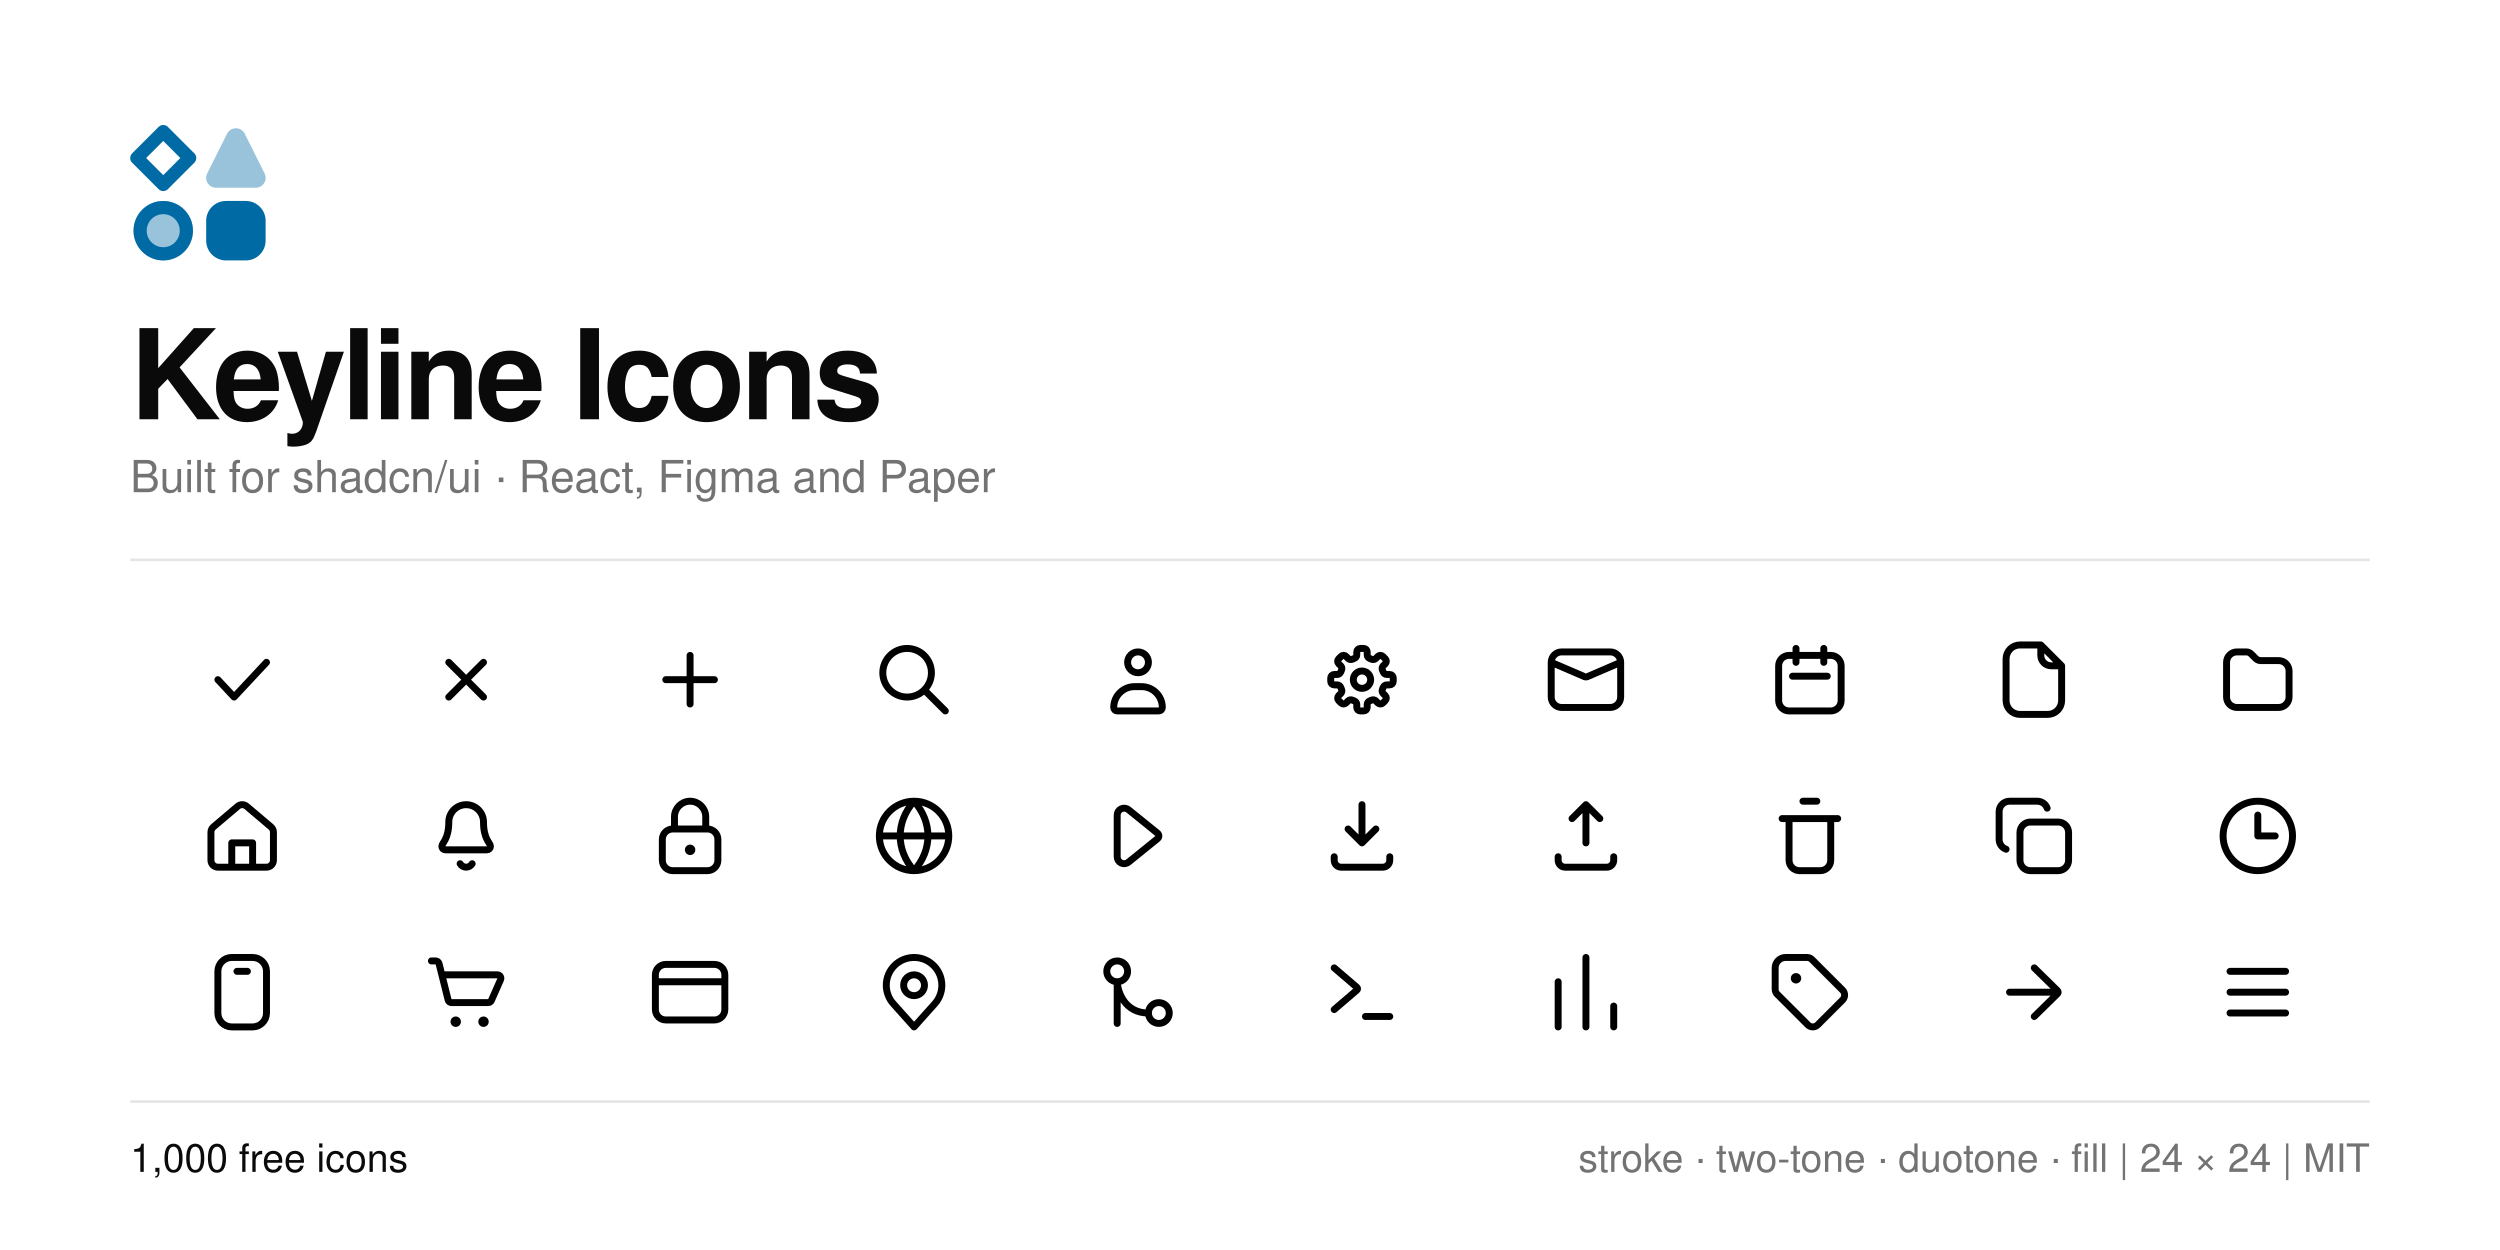
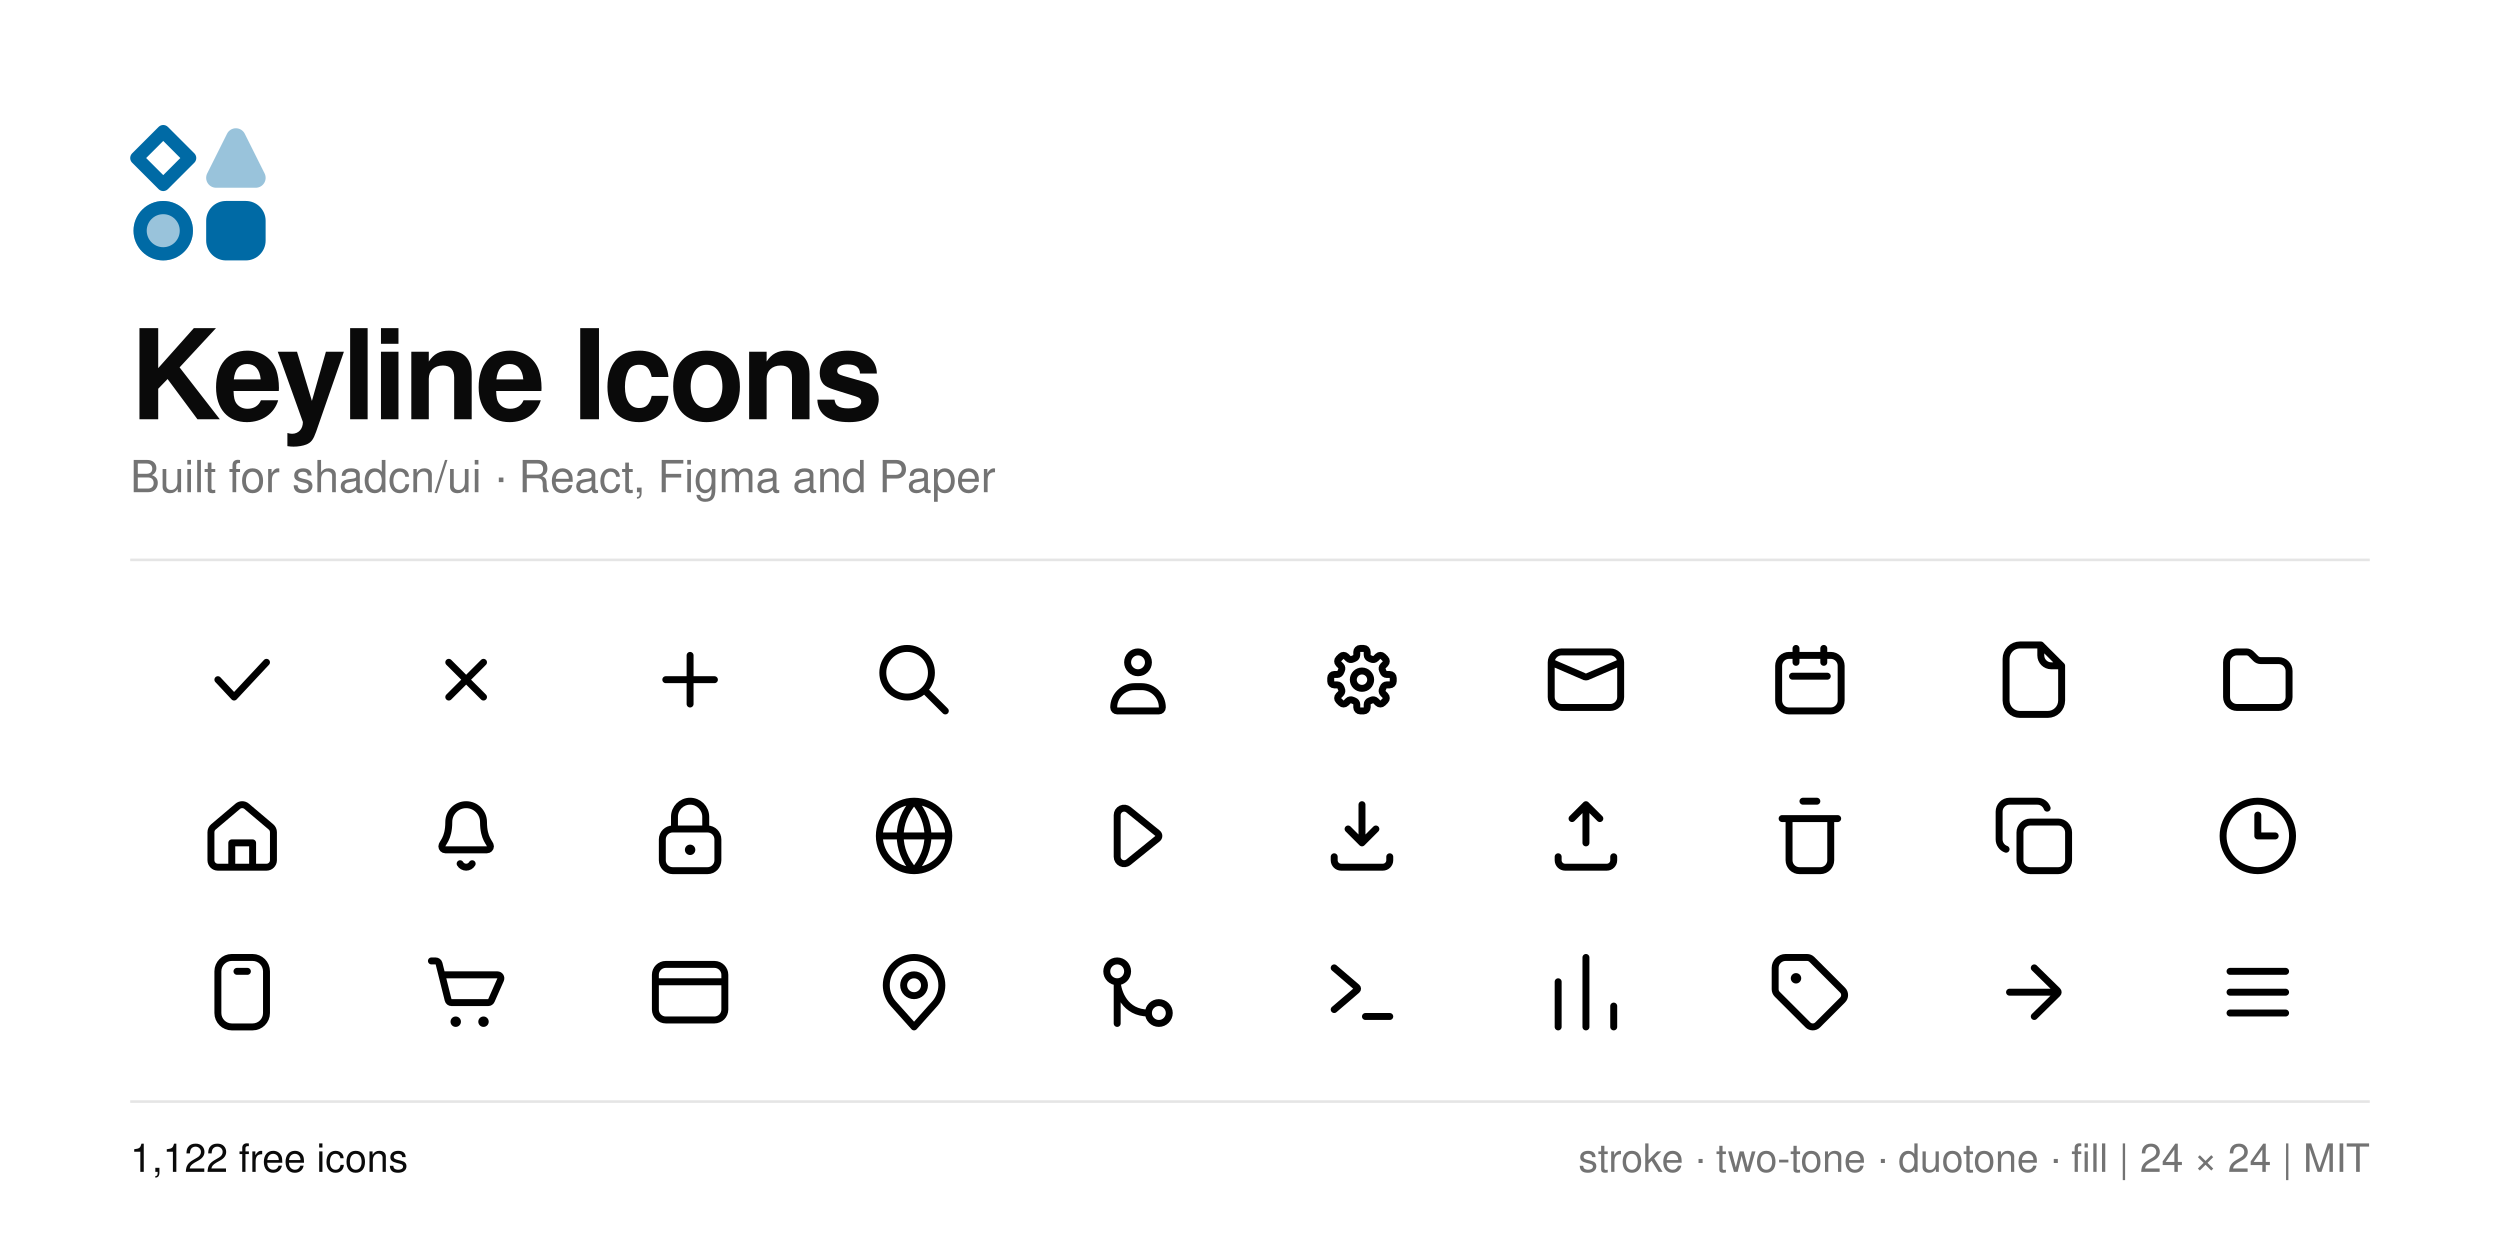
<svg xmlns="http://www.w3.org/2000/svg" width="1280" height="640" viewBox="0 0 1920 960">
  <rect width="1920" height="960" fill="#ffffff" />
  <g transform="translate(100 96) scale(5.073171) translate(-1.5 -1.5)" color="#006aa5">
    <path d="M6.5 2.5L10.5 6.5L6.5 10.5L2.5 6.5Z" fill="none" stroke="currentColor" stroke-width="2" stroke-linecap="butt" stroke-linejoin="round" />
    <path d="M16.158 2.824A1.5 1.5 0 0 1 18.842 2.824L21.843 8.829A1.5 1.5 0 0 1 20.501 11L14.499 11A1.5 1.5 0 0 1 13.157 8.829Z" fill="currentColor" fill-opacity="0.4" />
    <path d="M6.5 13C8.985 13 11 15.015 11 17.5C11 19.985 8.985 22 6.5 22C4.015 22 2 19.985 2 17.5C2 15.015 4.015 13 6.5 13Z" fill="currentColor" fill-opacity="0.4" />
    <path d="M10 17.5C10 19.433 8.433 21 6.5 21C4.567 21 3 19.433 3 17.5C3 15.567 4.567 14 6.5 14C8.433 14 10 15.567 10 17.5Z" fill="none" stroke="currentColor" stroke-width="2" stroke-linecap="round" stroke-linejoin="round" />
    <path d="M19 13C20.657 13 22 14.343 22 16L22 19C22 20.657 20.657 22 19 22L16 22C14.343 22 13 20.657 13 19L13 16C13 14.343 14.343 13 16 13L19 13Z" fill="currentColor" />
  </g>
  <text x="100" y="322" font-family="-apple-system, BlinkMacSystemFont, 'Segoe UI', Helvetica, Arial, sans-serif" font-size="96" font-weight="600" letter-spacing="-3" fill="#0a0a0a">Keyline Icons</text>
  <text x="100" y="378" font-family="-apple-system, BlinkMacSystemFont, 'Segoe UI', Helvetica, Arial, sans-serif" font-size="34" fill="#737373">Built for shadcn/ui · React, Figma and Paper</text>
  <line x1="100" y1="430" x2="1820" y2="430" stroke="#e5e5e5" stroke-width="2" />
  <g fill="none" stroke="#0a0a0a">
    <g transform="translate(154.00 490) scale(2.666667)" fill="none" stroke="currentColor" stroke-width="2" stroke-linecap="round" stroke-linejoin="round">
      <path d="M5 12L9.667 17L19 7" />
    </g>
    <g transform="translate(326.00 490) scale(2.666667)" fill="none" stroke="currentColor" stroke-width="2" stroke-linecap="round" stroke-linejoin="round">
      <path d="M7 7L17 17M17 7L7 17" />
    </g>
    <g transform="translate(498.00 490) scale(2.666667)" fill="none" stroke="currentColor" stroke-width="2" stroke-linecap="round" stroke-linejoin="round">
      <path d="M5 12H19M11.995 19.005V5.005" />
    </g>
    <g transform="translate(670.00 490) scale(2.666667)" fill="none" stroke="currentColor" stroke-width="2" stroke-linecap="round" stroke-linejoin="round">
      <path d="M17 10C17 13.866 13.866 17 10 17C6.134 17 3 13.866 3 10C3 6.134 6.134 3 10 3C13.866 3 17 6.134 17 10ZM15 15L21 21" />
    </g>
    <g transform="translate(842.00 490) scale(2.666667)" fill="none" stroke="currentColor" stroke-width="2" stroke-linecap="round" stroke-linejoin="round">
      <path d="M11 14H13C16.314 14 19 16.686 19 20C19 20.552 18.552 21 18 21H6C5.448 21 5 20.552 5 20C5 16.686 7.686 14 11 14ZM12 4C13.657 4 15 5.343 15 7C15 8.657 13.657 10 12 10C10.343 10 9 8.657 9 7C9 5.343 10.343 4 12 4Z" />
    </g>
    <g transform="translate(1014.00 490) scale(2.666667)" fill="none" stroke="currentColor" stroke-width="2" stroke-linecap="round" stroke-linejoin="round">
      <path d="M13.5 4.885C13.5 5.348 13.822 5.743 14.257 5.904C14.412 5.962 14.565 6.025 14.714 6.093C15.136 6.287 15.643 6.235 15.971 5.908L16.597 5.282C16.987 4.892 17.62 4.892 18.011 5.282L18.718 5.989C19.108 6.38 19.108 7.013 18.717 7.403L18.092 8.028C17.764 8.356 17.712 8.864 17.906 9.285C17.975 9.435 18.038 9.587 18.096 9.743C18.257 10.178 18.652 10.5 19.116 10.5L20 10.5C20.552 10.5 21 10.948 21 11.5L21 12.5C21 13.052 20.552 13.5 20 13.5L19.116 13.5C18.652 13.5 18.257 13.822 18.096 14.257C18.038 14.412 17.975 14.565 17.906 14.714C17.712 15.136 17.764 15.643 18.092 15.971L18.718 16.597C19.108 16.987 19.108 17.62 18.718 18.011L18.011 18.718C17.62 19.108 16.987 19.108 16.597 18.718L15.971 18.092C15.643 17.764 15.136 17.712 14.714 17.906C14.565 17.974 14.412 18.038 14.257 18.095C13.822 18.256 13.5 18.651 13.5 19.114L13.5 20C13.5 20.552 13.052 21 12.5 21L11.5 21C10.948 21 10.5 20.552 10.5 20L10.5 19.114C10.5 18.651 10.178 18.256 9.743 18.095C9.587 18.038 9.435 17.975 9.285 17.906C8.864 17.712 8.356 17.764 8.028 18.092L7.403 18.717C7.013 19.108 6.38 19.108 5.989 18.718L5.282 18.011C4.892 17.62 4.892 16.987 5.282 16.597L5.908 15.971C6.235 15.643 6.287 15.136 6.093 14.714C6.025 14.565 5.962 14.412 5.904 14.257C5.743 13.822 5.348 13.5 4.885 13.5L4 13.5C3.448 13.5 3 13.052 3 12.5L3 11.5C3 10.948 3.448 10.5 4 10.5L4.885 10.5C5.348 10.5 5.743 10.178 5.904 9.743C5.961 9.587 6.024 9.435 6.093 9.285C6.287 8.864 6.235 8.356 5.907 8.028L5.282 7.403C4.892 7.013 4.892 6.38 5.282 5.989L5.989 5.282C6.38 4.892 7.013 4.892 7.403 5.282L8.028 5.907C8.356 6.235 8.864 6.287 9.285 6.093C9.435 6.024 9.587 5.961 9.743 5.904C10.178 5.743 10.5 5.348 10.5 4.885L10.5 4C10.5 3.448 10.948 3 11.5 3L12.5 3C13.052 3 13.5 3.448 13.5 4L13.5 4.885ZM12 9.5C13.381 9.5 14.5 10.619 14.5 12C14.5 13.381 13.381 14.5 12 14.5C10.619 14.5 9.5 13.381 9.5 12C9.5 10.619 10.619 9.5 12 9.5Z" />
    </g>
    <g transform="translate(1186.00 490) scale(2.666667)" fill="none" stroke="currentColor" stroke-width="2" stroke-linecap="round" stroke-linejoin="round">
      <path d="M5 4H19C20.657 4 22 5.343 22 7V17C22 18.657 20.657 20 19 20H5C3.343 20 2 18.657 2 17V7C2 5.343 3.343 4 5 4ZM2 7L11.293 11C11.715 11.282 12.285 11.282 12.707 11L22 7" />
    </g>
    <g transform="translate(1358.00 490) scale(2.666667)" fill="none" stroke="currentColor" stroke-width="2" stroke-linecap="round" stroke-linejoin="round">
      <path d="M6 5H18C19.657 5 21 6.343 21 8V18C21 19.657 19.657 21 18 21H6C4.343 21 3 19.657 3 18V8C3 6.343 4.343 5 6 5ZM7 11H17M8 3V7M16 3V7" />
    </g>
    <g transform="translate(1530.00 490) scale(2.666667)" fill="none" stroke="currentColor" stroke-width="2" stroke-linecap="round" stroke-linejoin="round">
      <path d="M14 2H8C5.791 2 4 3.791 4 6V18C4 20.209 5.791 22 8 22H16C18.209 22 20 20.209 20 18V8L14 2ZM14 2V5C14 6.657 15.343 8 17 8H20" />
    </g>
    <g transform="translate(1702.00 490) scale(2.666667)" fill="none" stroke="currentColor" stroke-width="2" stroke-linecap="round" stroke-linejoin="round">
      <path d="M3 7C3 5.343 4.343 4 6 4L8.672 4C9.202 4 9.711 4.211 10.086 4.586L11.414 5.914C11.789 6.289 12.298 6.5 12.828 6.5L18 6.5C19.657 6.5 21 7.843 21 9.5L21 17C21 18.657 19.657 20 18 20L6 20C4.343 20 3 18.657 3 17Z" />
    </g>
    <g transform="translate(154.00 610) scale(2.666667)" fill="none" stroke="currentColor" stroke-width="2" stroke-linecap="round" stroke-linejoin="round">
      <path d="M20.293 9.401L13.293 3.47C12.547 2.838 11.453 2.838 10.707 3.47L3.707 9.401C3.259 9.781 3 10.339 3 10.927L3 19C3 20.105 3.895 21 5 21L19 21C20.105 21 21 20.105 21 19L21 10.927C21 10.339 20.741 9.781 20.293 9.401ZM9 21V14H15V21" />
    </g>
    <g transform="translate(326.00 610) scale(2.666667)" fill="none" stroke="currentColor" stroke-width="2" stroke-linecap="round" stroke-linejoin="round">
      <path d="M12 3C14.761 3 17 5.239 17 8C17 13 19 14 19 15C19 15.552 18.552 16 18 16H6C5.448 16 5 15.552 5 15C5 14 7 13 7 8C7 5.239 9.239 3 12 3ZM10.268 20C10.625 20.619 11.286 21 12 21C12.714 21 13.375 20.619 13.732 20" />
    </g>
    <g transform="translate(498.00 610) scale(2.666667)" fill="none" stroke="currentColor" stroke-width="2" stroke-linecap="round" stroke-linejoin="round">
      <path d="M7.5 10V6.5C7.5 4.015 9.515 2 12 2C14.485 2 16.5 4.015 16.5 6.5V10M4 13V19C4 20.657 5.343 22 7 22H17C18.657 22 20 20.657 20 19V13C20 11.343 18.657 10 17 10H7C5.343 10 4 11.343 4 13Z" />
      <path d="M13.5 16C13.5 16.828 12.828 17.5 12 17.5C11.172 17.5 10.5 16.828 10.5 16C10.5 15.172 11.172 14.5 12 14.5C12.828 14.5 13.5 15.172 13.5 16Z" fill="currentColor" stroke="none" />
    </g>
    <g transform="translate(670.00 610) scale(2.666667)" fill="none" stroke="currentColor" stroke-width="2" stroke-linecap="round" stroke-linejoin="round">
      <path d="M22 12C22 17.523 17.523 22 12 22C6.477 22 2 17.523 2 12C2 6.477 6.477 2 12 2C17.523 2 22 6.477 22 12ZM2 12H22M12 2C14.667 5 16 8.5 16 12C16 15.5 14.667 19 12 22C9.333 19 8 15.5 8 12C8 8.5 9.333 5 12 2Z" />
    </g>
    <g transform="translate(842.00 610) scale(2.666667)" fill="none" stroke="currentColor" stroke-width="2" stroke-linecap="round" stroke-linejoin="round">
      <path d="M6 6C6 5.229 6.443 4.527 7.139 4.195C7.835 3.863 8.659 3.961 9.258 4.446L17.629 11.223C17.864 11.413 18 11.698 18 12C18 12.302 17.864 12.587 17.629 12.777L9.258 19.554C8.659 20.04 7.835 20.137 7.139 19.805C6.443 19.473 6 18.771 6 18Z" />
    </g>
    <g transform="translate(1014.00 610) scale(2.666667)" fill="none" stroke="currentColor" stroke-width="2" stroke-linecap="round" stroke-linejoin="round">
      <path d="M12 3V14M8 10L12 14L16 10M4 18V19C4 20.105 4.895 21 6 21H18C19.105 21 20 20.105 20 19V18" />
    </g>
    <g transform="translate(1186.00 610) scale(2.666667)" fill="none" stroke="currentColor" stroke-width="2" stroke-linecap="round" stroke-linejoin="round">
      <path d="M12 14V3M8 7L12 3L16 7M4 18V19C4 20.105 4.895 21 6 21H18C19.105 21 20 20.105 20 19V18" />
    </g>
    <g transform="translate(1358.00 610) scale(2.666667)" fill="none" stroke="currentColor" stroke-width="2" stroke-linecap="round" stroke-linejoin="round">
      <path d="M10 2H14M4 7H20M6 7H18V19C18 20.657 16.657 22 15 22H9C7.343 22 6 20.657 6 19V7Z" />
    </g>
    <g transform="translate(1530.00 610) scale(2.666667)" fill="none" stroke="currentColor" stroke-width="2" stroke-linecap="round" stroke-linejoin="round">
      <path d="M15.828 4C15.405 2.801 14.271 2 13 2H5C3.343 2 2 3.343 2 5V13C2 14.271 2.801 15.405 4 15.828M11 8H19C20.657 8 22 9.343 22 11V19C22 20.657 20.657 22 19 22H11C9.343 22 8 20.657 8 19V11C8 9.343 9.343 8 11 8Z" />
    </g>
    <g transform="translate(1702.00 610) scale(2.666667)" fill="none" stroke="currentColor" stroke-width="2" stroke-linecap="round" stroke-linejoin="round">
      <path d="M12 6L12 12L17 12M12 2C17.523 2 22 6.477 22 12C22 17.523 17.523 22 12 22C6.477 22 2 17.523 2 12C2 6.477 6.477 2 12 2Z" />
    </g>
    <g transform="translate(154.00 730) scale(2.666667)" fill="none" stroke="currentColor" stroke-width="2" stroke-linecap="round" stroke-linejoin="round">
      <path d="M10.5 6H13.5M19 18V6C19 3.791 17.209 2 15 2H9C6.791 2 5 3.791 5 6V18C5 20.209 6.791 22 9 22H15C17.209 22 19 20.209 19 18Z" />
    </g>
    <g transform="translate(326.00 730) scale(2.666667)" fill="none" stroke="currentColor" stroke-width="2" stroke-linecap="round" stroke-linejoin="round">
      <path d="M2 3H3.219C3.678 3 4.078 3.312 4.189 3.757L5 7M5 7H20.998C21.72 7 22.204 7.743 21.913 8.404L19.263 14.404C19.103 14.766 18.744 15 18.348 15H7.781C7.322 15 6.922 14.688 6.811 14.242L5 7Z" />
      <path d="M10.5 20.5C10.5 21.328 9.828 22 9 22C8.172 22 7.5 21.328 7.5 20.5C7.5 19.672 8.172 19 9 19C9.828 19 10.5 19.672 10.5 20.5ZM18.5 20.5C18.5 21.328 17.828 22 17 22C16.172 22 15.5 21.328 15.5 20.5C15.5 19.672 16.172 19 17 19C17.828 19 18.5 19.672 18.5 20.5Z" fill="currentColor" stroke="none" />
    </g>
    <g transform="translate(498.00 730) scale(2.666667)" fill="none" stroke="currentColor" stroke-width="2" stroke-linecap="round" stroke-linejoin="round">
      <path d="M2 9H22M2 7C2 5.343 3.343 4 5 4H19C20.657 4 22 5.343 22 7V17C22 18.657 20.657 20 19 20H5C3.343 20 2 18.657 2 17V7Z" />
    </g>
    <g transform="translate(670.00 730) scale(2.666667)" fill="none" stroke="currentColor" stroke-width="2" stroke-linecap="round" stroke-linejoin="round">
      <path d="M17.963 15.333L12 22L6.037 15.333C4.725 13.867 4 11.968 4 10C4 5.582 7.582 2 12 2C16.418 2 20 5.582 20 10C20 11.968 19.275 13.867 17.963 15.333ZM15 10C15 11.657 13.657 13 12 13C10.343 13 9 11.657 9 10C9 8.343 10.343 7 12 7C13.657 7 15 8.343 15 10Z" />
    </g>
    <g transform="translate(842.00 730) scale(2.666667)" fill="none" stroke="currentColor" stroke-width="2" stroke-linecap="round" stroke-linejoin="round">
      <path d="M6 21V9C6.167 12 8.2 18 15 18M6 9C7.657 9 9 7.657 9 6C9 4.343 7.657 3 6 3C4.343 3 3 4.343 3 6C3 7.657 4.343 9 6 9ZM18 21C19.657 21 21 19.657 21 18C21 16.343 19.657 15 18 15C16.343 15 15 16.343 15 18C15 19.657 16.343 21 18 21Z" />
    </g>
    <g transform="translate(1014.00 730) scale(2.666667)" fill="none" stroke="currentColor" stroke-width="2" stroke-linecap="round" stroke-linejoin="round">
      <path d="M4 5L10.557 10.62C10.79 10.82 10.79 11.18 10.557 11.38L4 17M20 19H13" />
    </g>
    <g transform="translate(1186.00 730) scale(2.666667)" fill="none" stroke="currentColor" stroke-width="2" stroke-linecap="round" stroke-linejoin="round">
      <path d="M4 9V22M12 2V22M20 16V22" />
    </g>
    <g transform="translate(1358.00 730) scale(2.666667)" fill="none" stroke="currentColor" stroke-width="2" stroke-linecap="round" stroke-linejoin="round">
      <path d="M2 5C2 3.343 3.343 2 5 2L11.172 2C11.702 2 12.211 2.211 12.586 2.586L21.414 11.414C22.195 12.195 22.195 13.462 21.414 14.243L14.243 21.414C13.462 22.195 12.195 22.195 11.414 21.414L2.586 12.586C2.211 12.211 2 11.702 2 11.172Z" />
      <path d="M9.5 8C9.5 8.828 8.828 9.5 8 9.5C7.172 9.5 6.5 8.828 6.5 8C6.5 7.172 7.172 6.5 8 6.5C8.828 6.5 9.5 7.172 9.5 8Z" fill="currentColor" stroke="none" />
    </g>
    <g transform="translate(1530.00 730) scale(2.666667)" fill="none" stroke="currentColor" stroke-width="2" stroke-linecap="round" stroke-linejoin="round">
      <path d="M5 12H18.059M12.123 5L18.826 11.588C19.058 11.815 19.058 12.185 18.826 12.412L12.123 19" />
    </g>
    <g transform="translate(1702.00 730) scale(2.666667)" fill="none" stroke="currentColor" stroke-width="2" stroke-linecap="round" stroke-linejoin="round">
      <path d="M4 6H20M4 12H20M4 18H20" />
    </g>
  </g>
  <line x1="100" y1="846" x2="1820" y2="846" stroke="#e5e5e5" stroke-width="2" />
-   <text x="100" y="900" font-family="-apple-system, BlinkMacSystemFont, 'Segoe UI', Helvetica, Arial, sans-serif" font-size="30" fill="#0a0a0a">1,000 free icons</text>
+   <text x="100" y="900" font-family="-apple-system, BlinkMacSystemFont, 'Segoe UI', Helvetica, Arial, sans-serif" font-size="30" fill="#0a0a0a">1,122 free icons</text>
  <text x="1820" y="900" text-anchor="end" font-family="-apple-system, BlinkMacSystemFont, 'Segoe UI', Helvetica, Arial, sans-serif" font-size="30" fill="#737373">stroke · two-tone · duotone · fill  |  24 × 24  |  MIT</text>
</svg>
